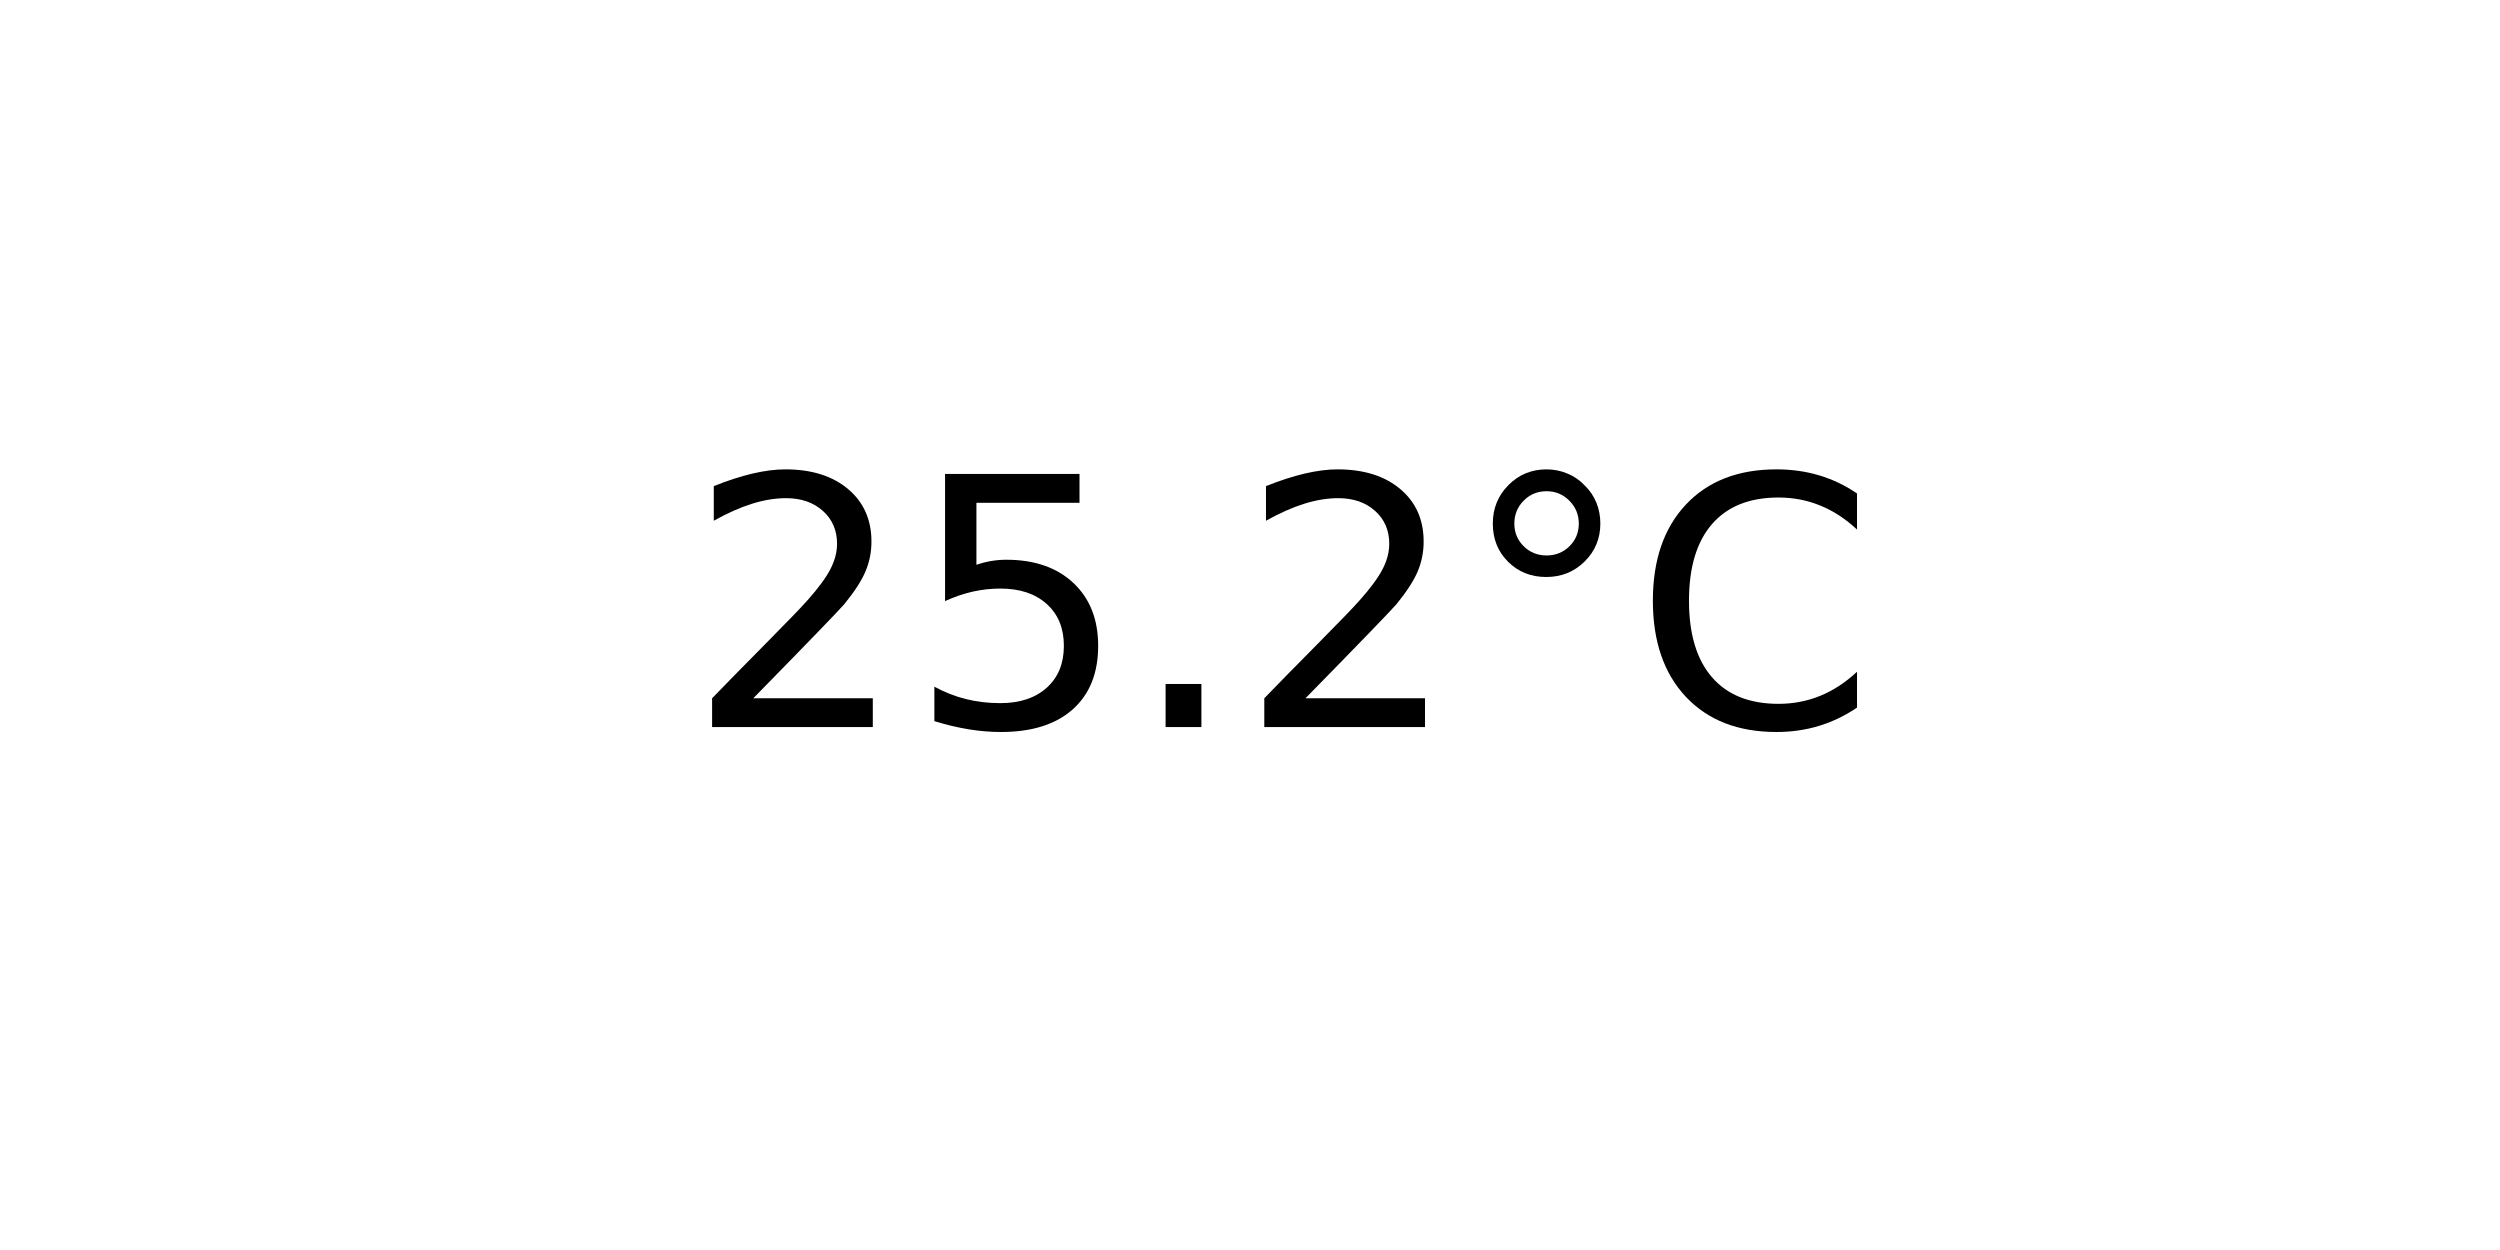
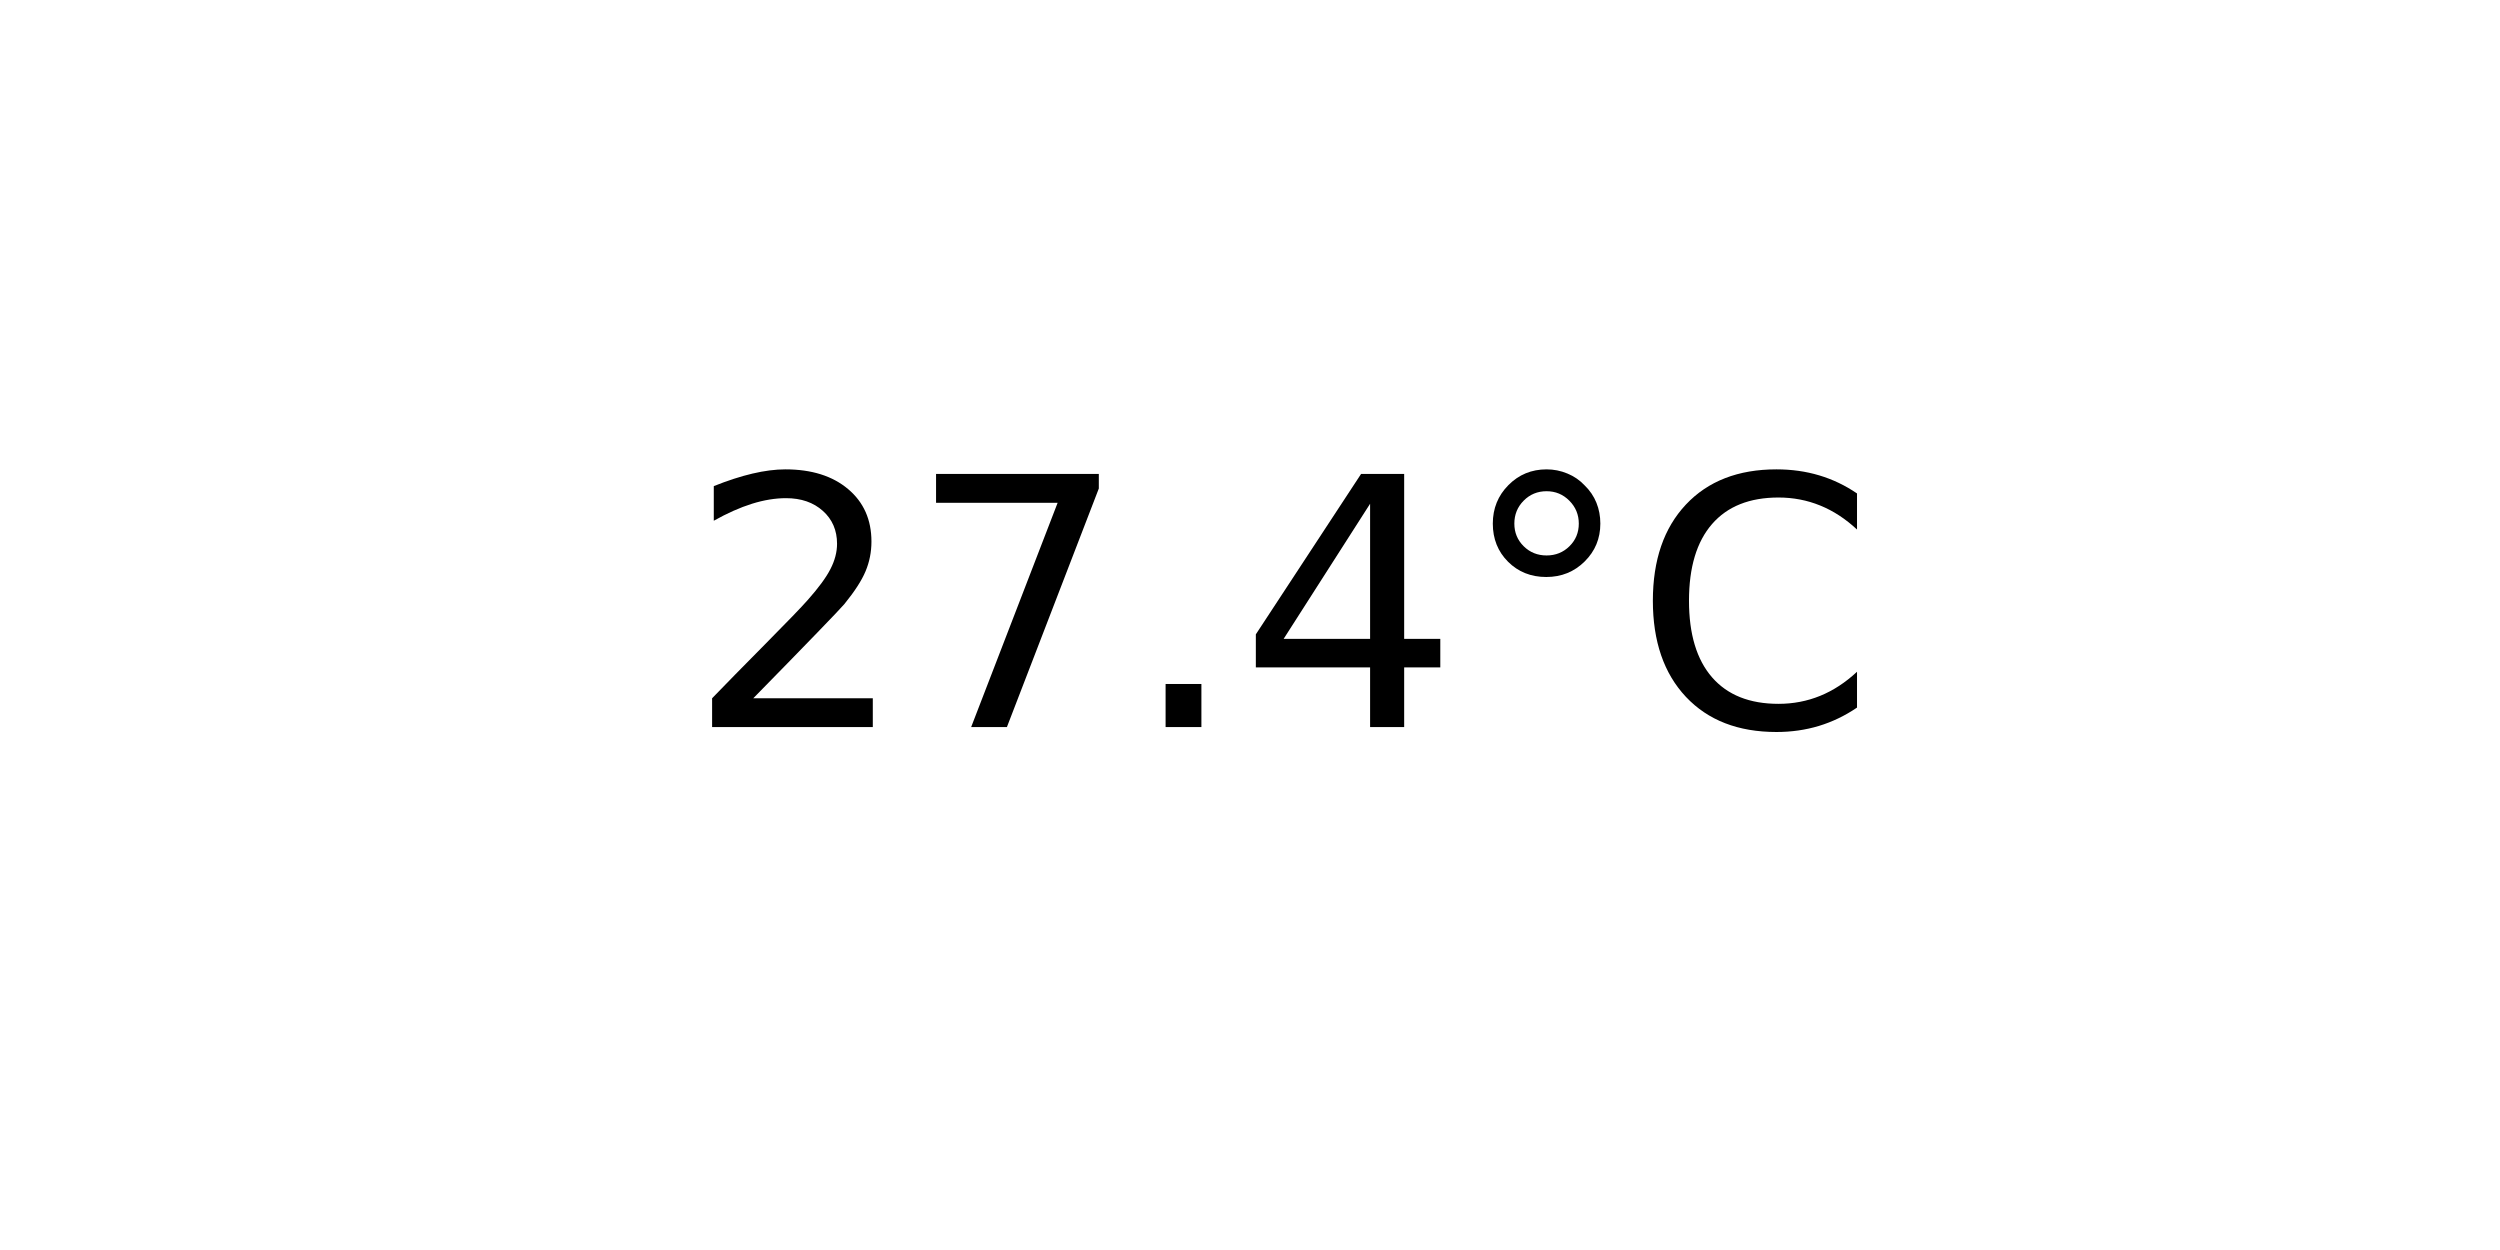
<svg xmlns="http://www.w3.org/2000/svg" xmlns:xlink="http://www.w3.org/1999/xlink" width="72pt" height="36pt" viewBox="0 0 72 36" version="1.1">
  <defs>
    <style type="text/css">*{stroke-linejoin: round; stroke-linecap: butt}</style>
  </defs>
  <g id="figure_1">
    <g id="axes_1">
      <g id="text_1">
        <g transform="translate(19.77578 20.93937) scale(0.1 -0.1)">
          <defs>
            <path id="DejaVuSans-32" d="M 1228 531  L 3431 531  L 3431 0  L 469 0  L 469 531  Q 828 903 1448 1529  Q 2069 2156 2228 2338  Q 2531 2678 2651 2914  Q 2772 3150 2772 3378  Q 2772 3750 2511 3984  Q 2250 4219 1831 4219  Q 1534 4219 1204 4116  Q 875 4013 500 3803  L 500 4441  Q 881 4594 1212 4672  Q 1544 4750 1819 4750  Q 2544 4750 2975 4387  Q 3406 4025 3406 3419  Q 3406 3131 3298 2873  Q 3191 2616 2906 2266  Q 2828 2175 2409 1742  Q 1991 1309 1228 531  z " transform="scale(0.015625)" />
-             <path id="DejaVuSans-35" d="M 691 4666  L 3169 4666  L 3169 4134  L 1269 4134  L 1269 2991  Q 1406 3038 1543 3061  Q 1681 3084 1819 3084  Q 2600 3084 3056 2656  Q 3513 2228 3513 1497  Q 3513 744 3044 326  Q 2575 -91 1722 -91  Q 1428 -91 1123 -41  Q 819 9 494 109  L 494 744  Q 775 591 1075 516  Q 1375 441 1709 441  Q 2250 441 2565 725  Q 2881 1009 2881 1497  Q 2881 1984 2565 2268  Q 2250 2553 1709 2553  Q 1456 2553 1204 2497  Q 953 2441 691 2322  L 691 4666  z " transform="scale(0.015625)" />
+             <path id="DejaVuSans-37" d="M 525 4666  L 3525 4666  L 3525 4397  L 1831 0  L 1172 0  L 2766 4134  L 525 4134  L 525 4666  z " transform="scale(0.015625)" />
            <path id="DejaVuSans-2e" d="M 684 794  L 1344 794  L 1344 0  L 684 0  L 684 794  z " transform="scale(0.015625)" />
+             <path id="DejaVuSans-34" d="M 2419 4116  L 825 1625  L 2419 1625  L 2419 4116  z M 2253 4666  L 3047 4666  L 3047 1625  L 3713 1625  L 3713 1100  L 3047 1100  L 3047 0  L 2419 0  L 2419 1100  L 313 1100  L 313 1709  L 2253 4666  z " transform="scale(0.015625)" />
            <path id="DejaVuSans-b0" d="M 1600 4347  Q 1350 4347 1178 4173  Q 1006 4000 1006 3750  Q 1006 3503 1178 3333  Q 1350 3163 1600 3163  Q 1850 3163 2022 3333  Q 2194 3503 2194 3750  Q 2194 3997 2020 4172  Q 1847 4347 1600 4347  z M 1600 4750  Q 1800 4750 1984 4673  Q 2169 4597 2303 4453  Q 2447 4313 2519 4134  Q 2591 3956 2591 3750  Q 2591 3338 2302 3052  Q 2013 2766 1594 2766  Q 1172 2766 890 3047  Q 609 3328 609 3750  Q 609 4169 896 4459  Q 1184 4750 1600 4750  z " transform="scale(0.015625)" />
            <path id="DejaVuSans-43" d="M 4122 4306  L 4122 3641  Q 3803 3938 3442 4084  Q 3081 4231 2675 4231  Q 1875 4231 1450 3742  Q 1025 3253 1025 2328  Q 1025 1406 1450 917  Q 1875 428 2675 428  Q 3081 428 3442 575  Q 3803 722 4122 1019  L 4122 359  Q 3791 134 3420 21  Q 3050 -91 2638 -91  Q 1578 -91 968 557  Q 359 1206 359 2328  Q 359 3453 968 4101  Q 1578 4750 2638 4750  Q 3056 4750 3426 4639  Q 3797 4528 4122 4306  z " transform="scale(0.015625)" />
          </defs>
          <use xlink:href="#DejaVuSans-32" />
-           <use xlink:href="#DejaVuSans-35" x="63.623" />
+           <use xlink:href="#DejaVuSans-37" x="63.623" />
          <use xlink:href="#DejaVuSans-2e" x="127.246" />
-           <use xlink:href="#DejaVuSans-32" x="159.033" />
+           <use xlink:href="#DejaVuSans-34" x="159.033" />
          <use xlink:href="#DejaVuSans-b0" x="222.656" />
          <use xlink:href="#DejaVuSans-43" x="272.656" />
        </g>
      </g>
    </g>
  </g>
</svg>
